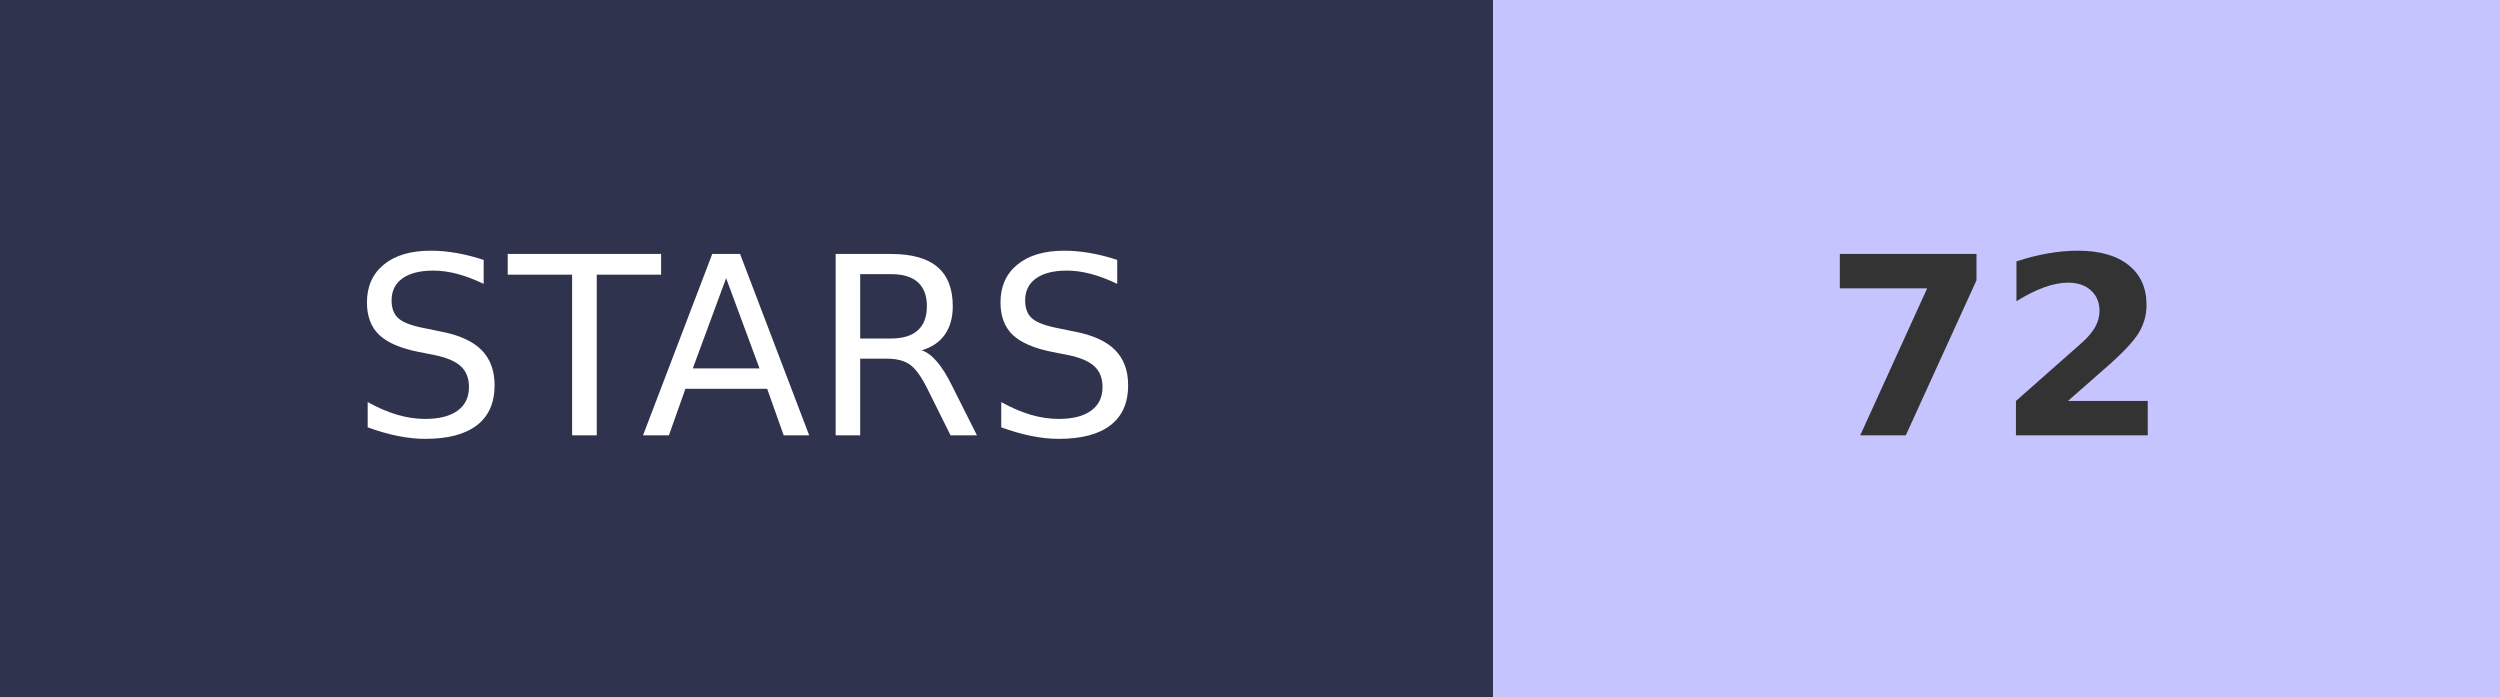
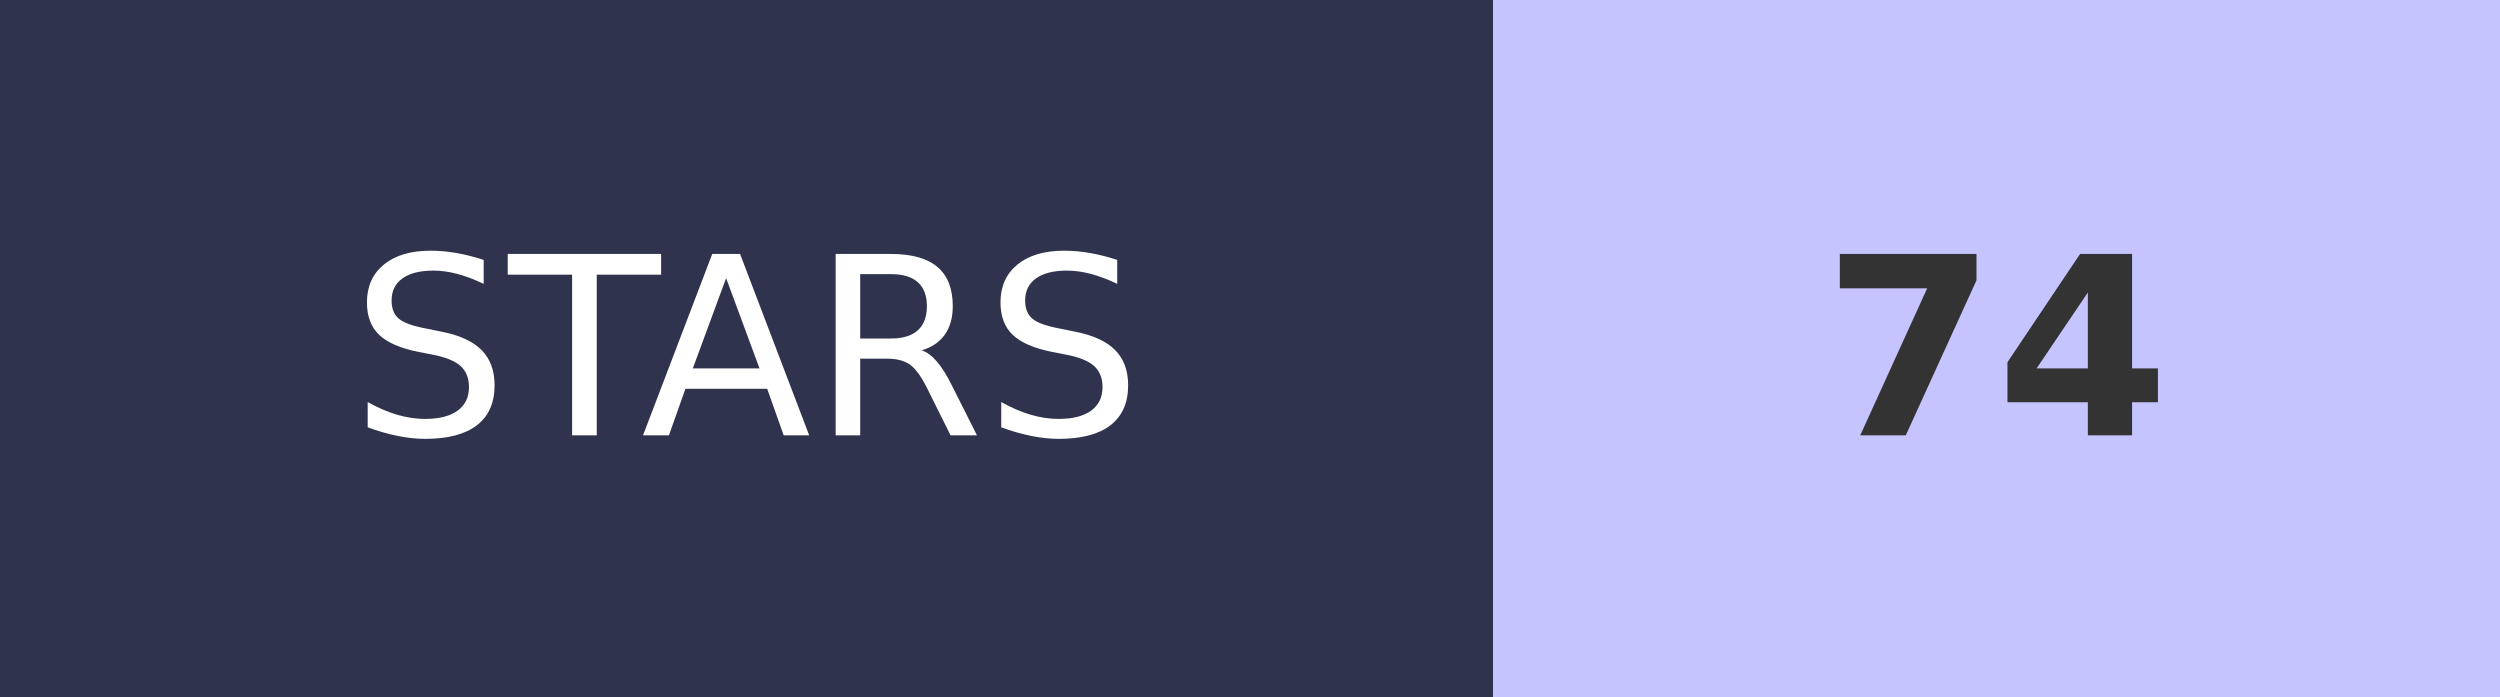
- <svg xmlns="http://www.w3.org/2000/svg" width="100.5" height="28" role="img" aria-label="STARS: 72">
+ <svg xmlns="http://www.w3.org/2000/svg" width="100.5" height="28" role="img" aria-label="STARS: 74">
  <g shape-rendering="crispEdges">
    <rect width="60" height="28" fill="#2F334D" />
    <rect x="60" width="40.5" height="28" fill="#C6C4FF" />
  </g>
  <g fill="#fff" text-anchor="middle" font-family="Verdana,Geneva,DejaVu Sans,sans-serif" text-rendering="geometricPrecision" font-size="100">
    <text transform="scale(.1)" x="300" y="175" textLength="350">STARS</text>
-     <text transform="scale(.1)" x="802.5" y="175" textLength="140" font-weight="bold" fill="#333">72</text>
+     <text transform="scale(.1)" x="802.5" y="175" textLength="140" font-weight="bold" fill="#333">74</text>
  </g>
</svg>
